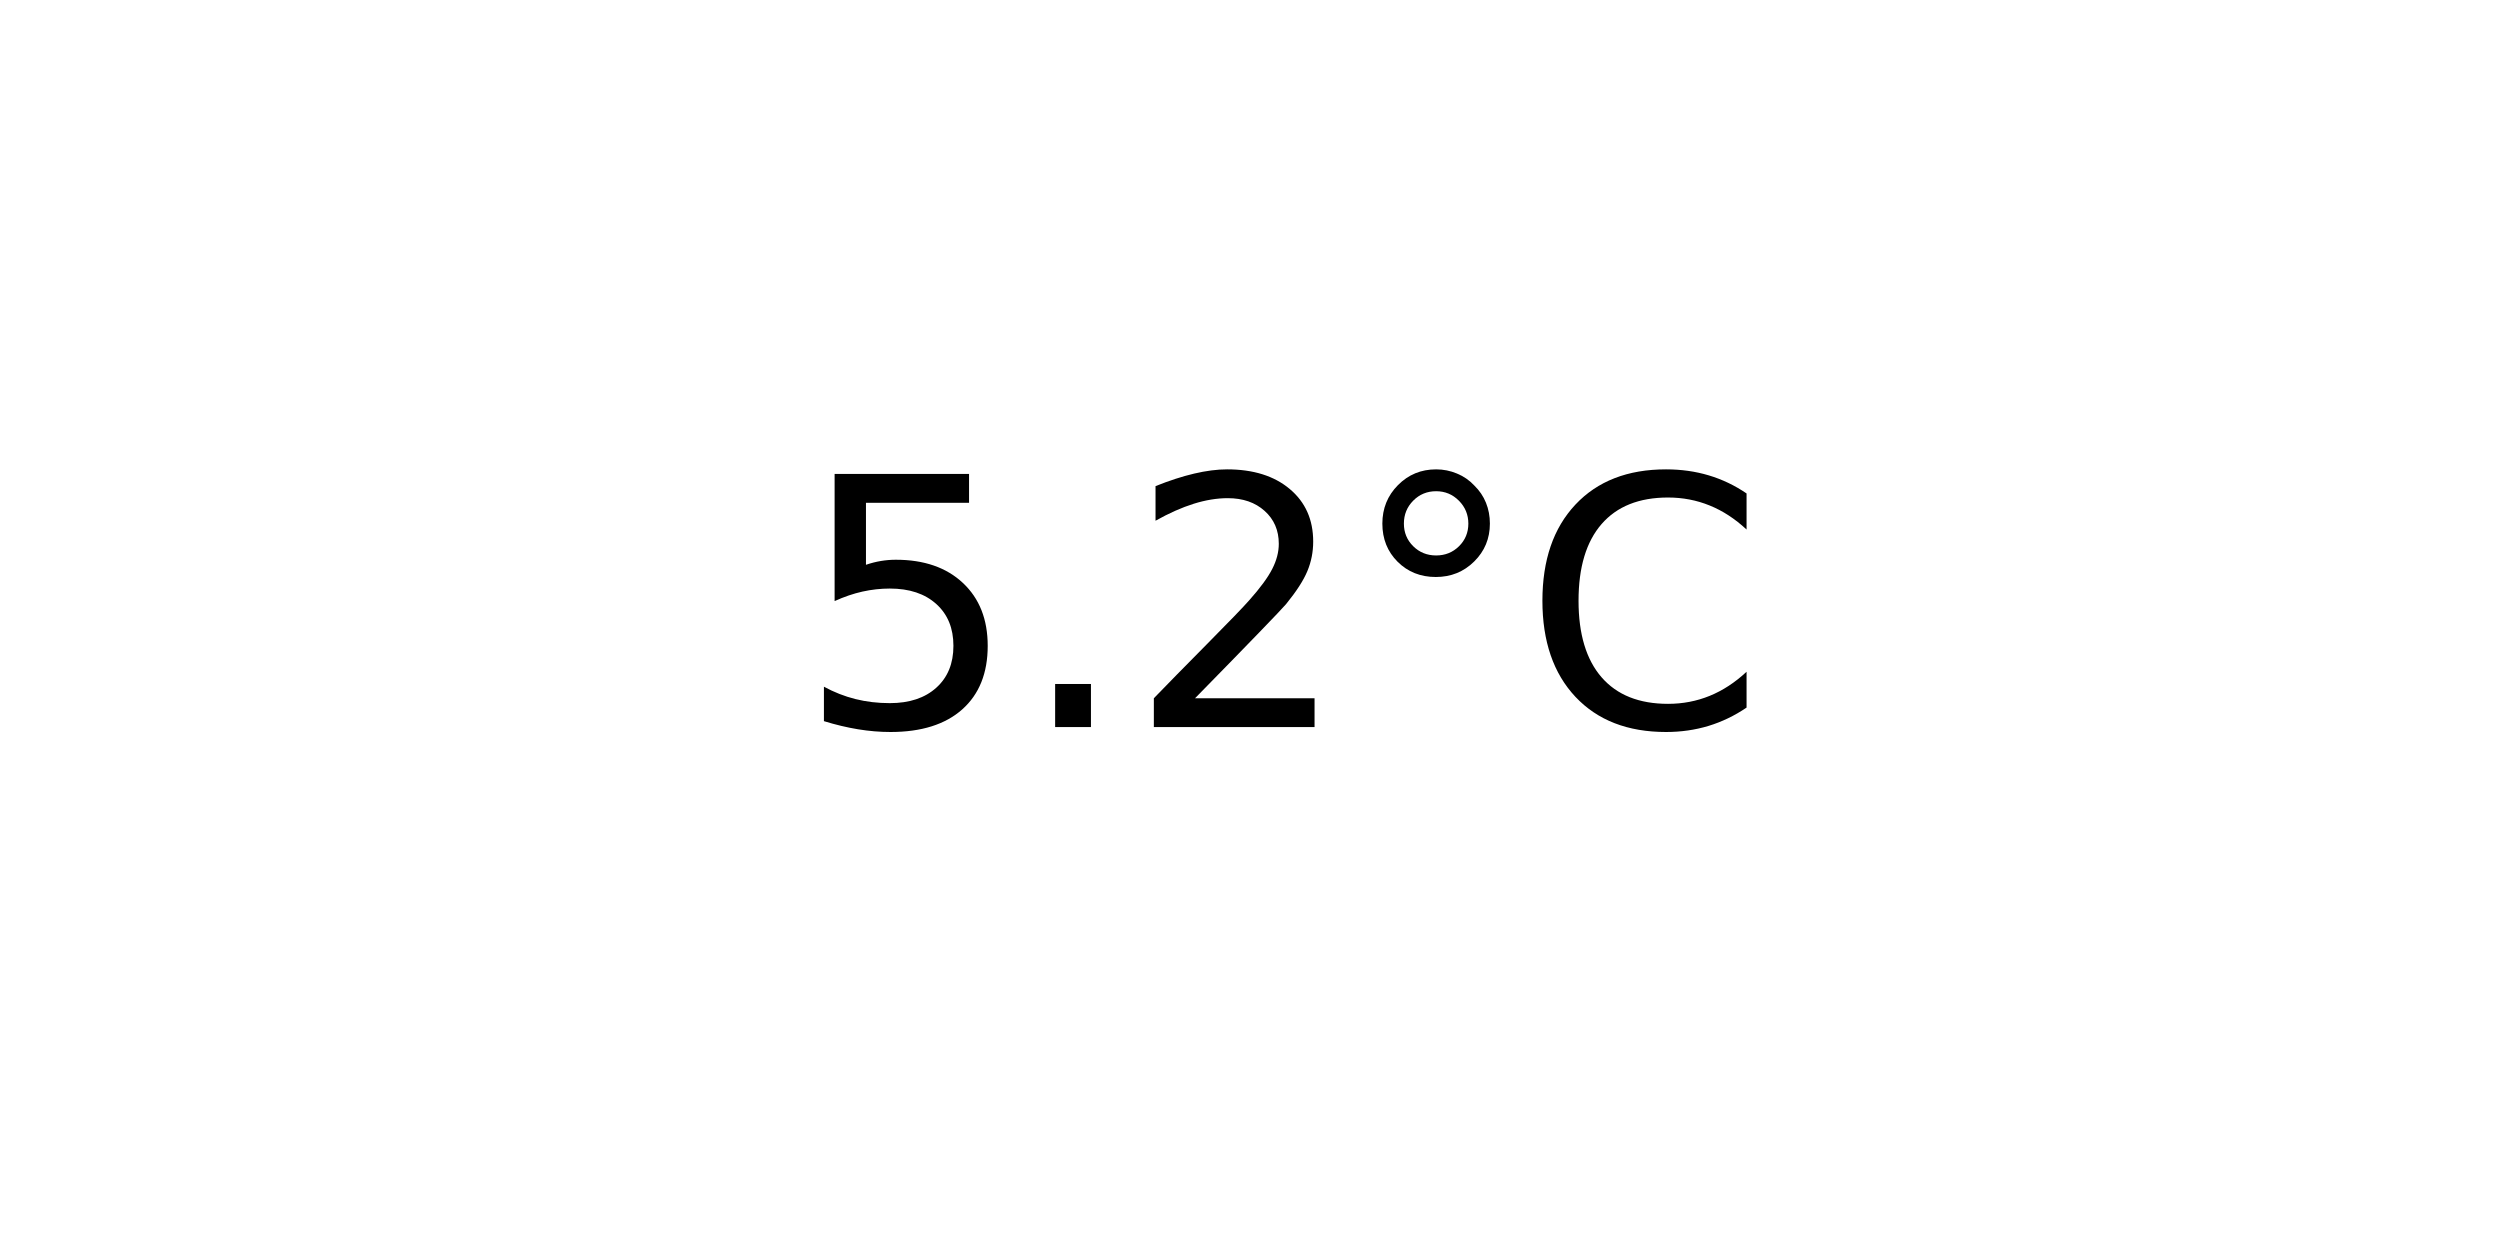
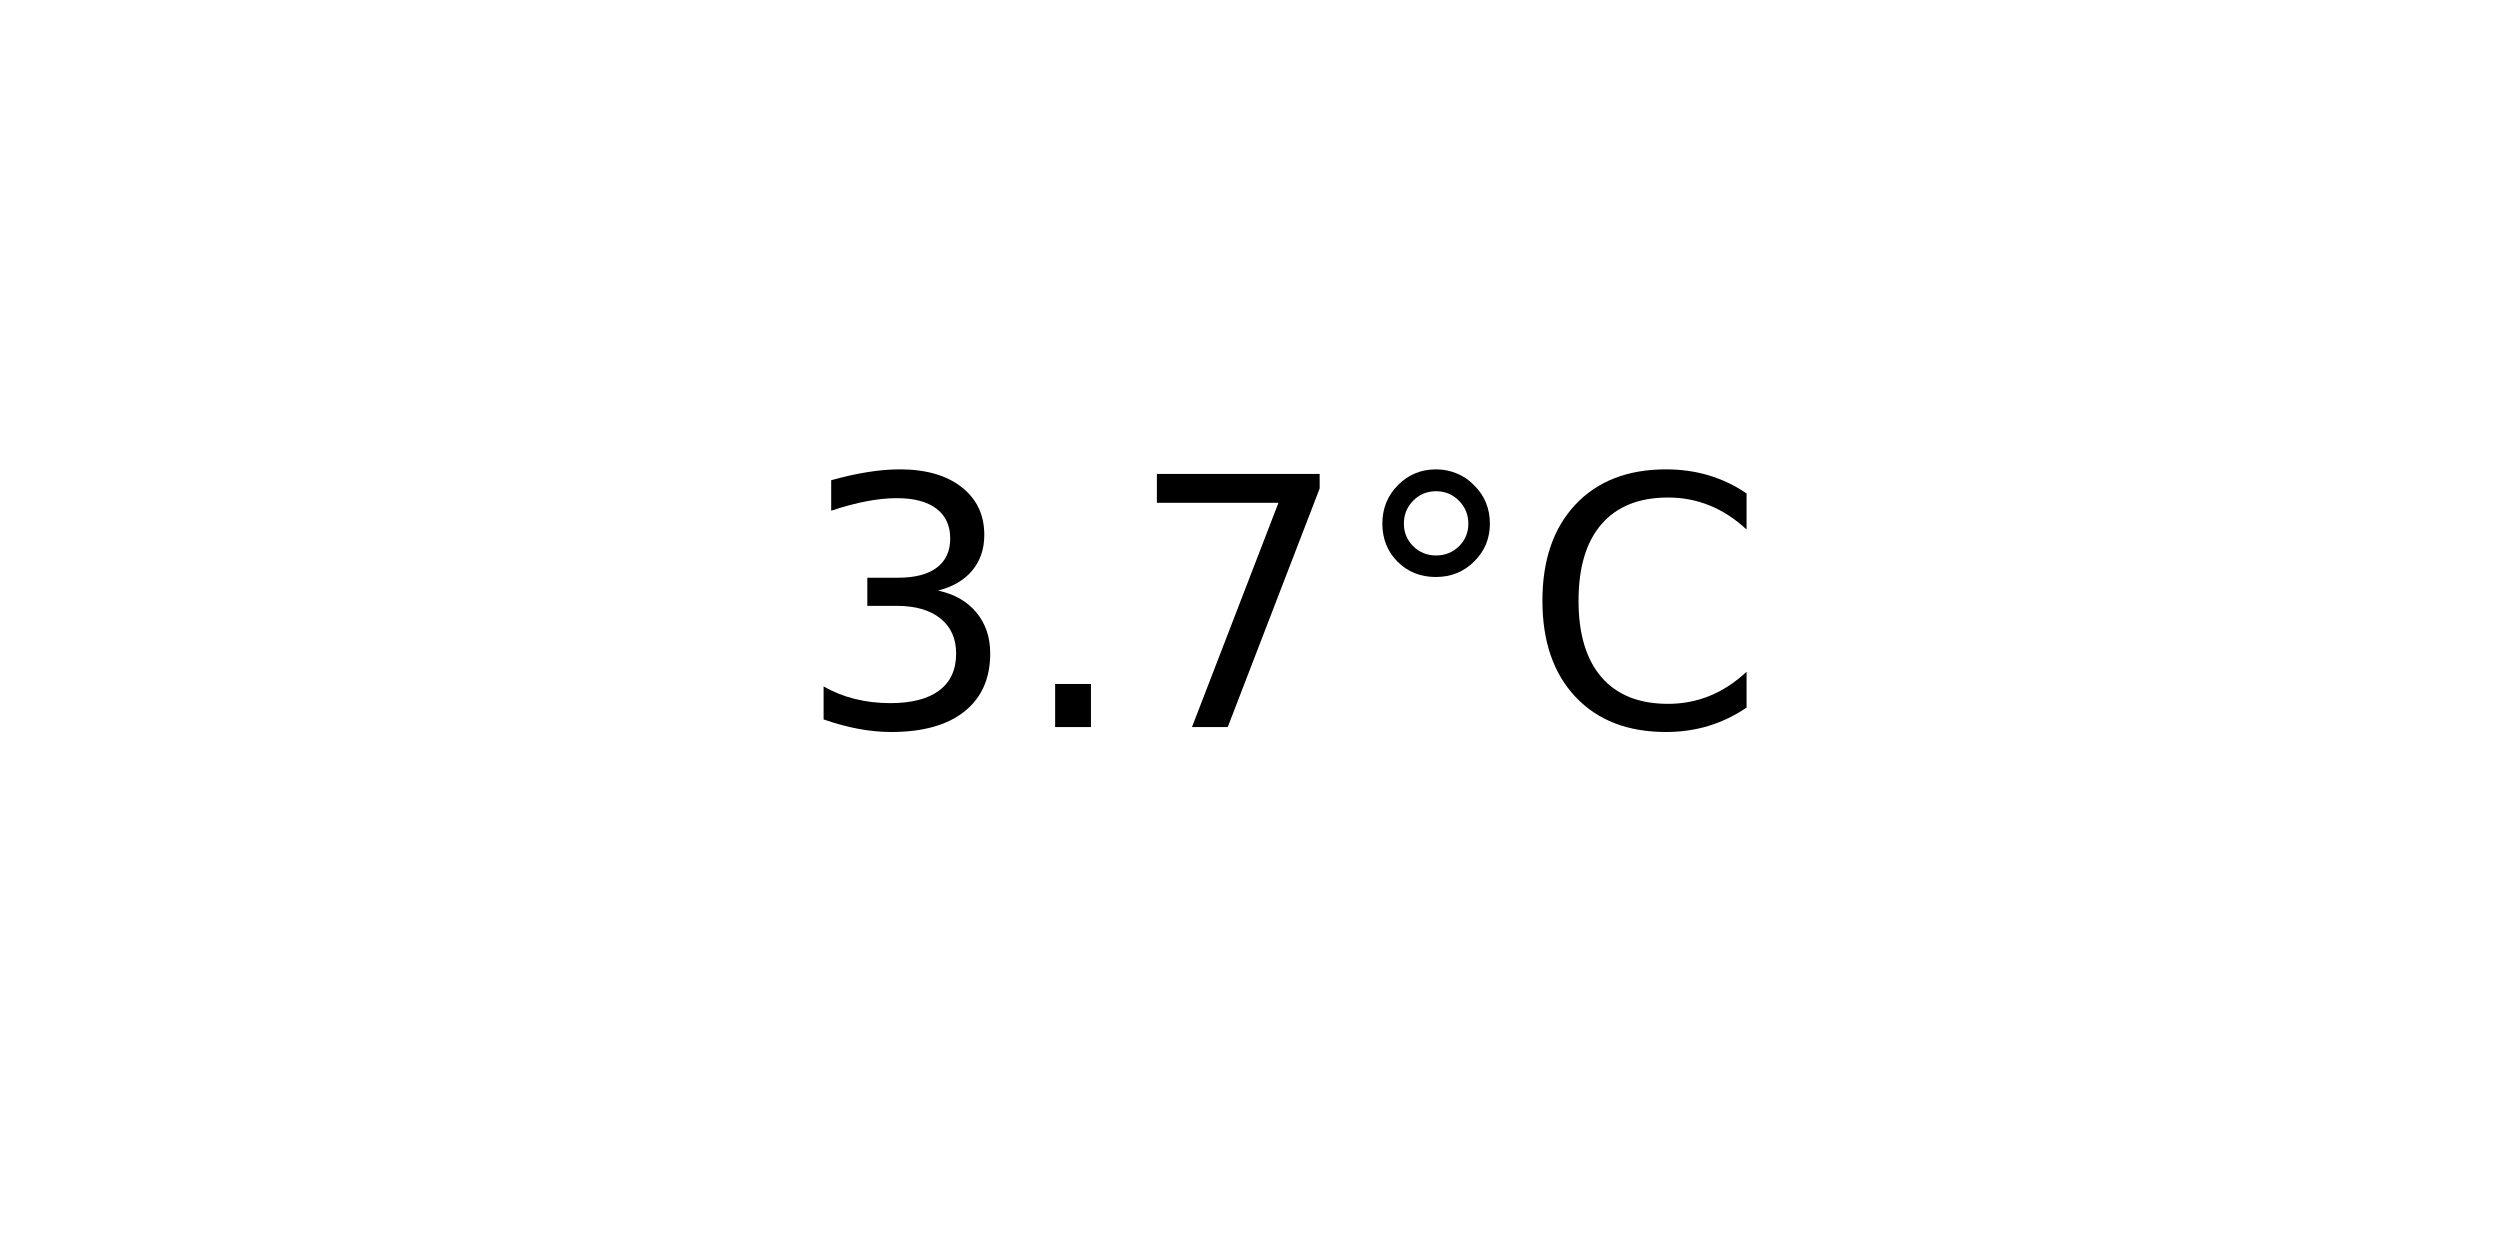
<svg xmlns="http://www.w3.org/2000/svg" xmlns:xlink="http://www.w3.org/1999/xlink" width="72pt" height="36pt" viewBox="0 0 72 36" version="1.1">
  <defs>
    <style type="text/css">*{stroke-linejoin: round; stroke-linecap: butt}</style>
  </defs>
  <g id="figure_1">
    <g id="axes_1">
      <g id="text_1">
        <g transform="translate(22.95703 20.93937) scale(0.1 -0.1)">
          <defs>
-             <path id="DejaVuSans-35" d="M 691 4666  L 3169 4666  L 3169 4134  L 1269 4134  L 1269 2991  Q 1406 3038 1543 3061  Q 1681 3084 1819 3084  Q 2600 3084 3056 2656  Q 3513 2228 3513 1497  Q 3513 744 3044 326  Q 2575 -91 1722 -91  Q 1428 -91 1123 -41  Q 819 9 494 109  L 494 744  Q 775 591 1075 516  Q 1375 441 1709 441  Q 2250 441 2565 725  Q 2881 1009 2881 1497  Q 2881 1984 2565 2268  Q 2250 2553 1709 2553  Q 1456 2553 1204 2497  Q 953 2441 691 2322  L 691 4666  z " transform="scale(0.015625)" />
+             <path id="DejaVuSans-33" d="M 2597 2516  Q 3050 2419 3304 2112  Q 3559 1806 3559 1356  Q 3559 666 3084 287  Q 2609 -91 1734 -91  Q 1441 -91 1130 -33  Q 819 25 488 141  L 488 750  Q 750 597 1062 519  Q 1375 441 1716 441  Q 2309 441 2620 675  Q 2931 909 2931 1356  Q 2931 1769 2642 2001  Q 2353 2234 1838 2234  L 1294 2234  L 1294 2753  L 1863 2753  Q 2328 2753 2575 2939  Q 2822 3125 2822 3475  Q 2822 3834 2567 4026  Q 2313 4219 1838 4219  Q 1578 4219 1281 4162  Q 984 4106 628 3988  L 628 4550  Q 988 4650 1302 4700  Q 1616 4750 1894 4750  Q 2613 4750 3031 4423  Q 3450 4097 3450 3541  Q 3450 3153 3228 2886  Q 3006 2619 2597 2516  z " transform="scale(0.015625)" />
            <path id="DejaVuSans-2e" d="M 684 794  L 1344 794  L 1344 0  L 684 0  L 684 794  z " transform="scale(0.015625)" />
-             <path id="DejaVuSans-32" d="M 1228 531  L 3431 531  L 3431 0  L 469 0  L 469 531  Q 828 903 1448 1529  Q 2069 2156 2228 2338  Q 2531 2678 2651 2914  Q 2772 3150 2772 3378  Q 2772 3750 2511 3984  Q 2250 4219 1831 4219  Q 1534 4219 1204 4116  Q 875 4013 500 3803  L 500 4441  Q 881 4594 1212 4672  Q 1544 4750 1819 4750  Q 2544 4750 2975 4387  Q 3406 4025 3406 3419  Q 3406 3131 3298 2873  Q 3191 2616 2906 2266  Q 2828 2175 2409 1742  Q 1991 1309 1228 531  z " transform="scale(0.015625)" />
+             <path id="DejaVuSans-37" d="M 525 4666  L 3525 4666  L 3525 4397  L 1831 0  L 1172 0  L 2766 4134  L 525 4134  L 525 4666  z " transform="scale(0.015625)" />
            <path id="DejaVuSans-b0" d="M 1600 4347  Q 1350 4347 1178 4173  Q 1006 4000 1006 3750  Q 1006 3503 1178 3333  Q 1350 3163 1600 3163  Q 1850 3163 2022 3333  Q 2194 3503 2194 3750  Q 2194 3997 2020 4172  Q 1847 4347 1600 4347  z M 1600 4750  Q 1800 4750 1984 4673  Q 2169 4597 2303 4453  Q 2447 4313 2519 4134  Q 2591 3956 2591 3750  Q 2591 3338 2302 3052  Q 2013 2766 1594 2766  Q 1172 2766 890 3047  Q 609 3328 609 3750  Q 609 4169 896 4459  Q 1184 4750 1600 4750  z " transform="scale(0.015625)" />
            <path id="DejaVuSans-43" d="M 4122 4306  L 4122 3641  Q 3803 3938 3442 4084  Q 3081 4231 2675 4231  Q 1875 4231 1450 3742  Q 1025 3253 1025 2328  Q 1025 1406 1450 917  Q 1875 428 2675 428  Q 3081 428 3442 575  Q 3803 722 4122 1019  L 4122 359  Q 3791 134 3420 21  Q 3050 -91 2638 -91  Q 1578 -91 968 557  Q 359 1206 359 2328  Q 359 3453 968 4101  Q 1578 4750 2638 4750  Q 3056 4750 3426 4639  Q 3797 4528 4122 4306  z " transform="scale(0.015625)" />
          </defs>
-           <use xlink:href="#DejaVuSans-35" />
+           <use xlink:href="#DejaVuSans-33" />
          <use xlink:href="#DejaVuSans-2e" x="63.623" />
-           <use xlink:href="#DejaVuSans-32" x="95.41" />
+           <use xlink:href="#DejaVuSans-37" x="95.41" />
          <use xlink:href="#DejaVuSans-b0" x="159.033" />
          <use xlink:href="#DejaVuSans-43" x="209.033" />
        </g>
      </g>
    </g>
  </g>
</svg>
